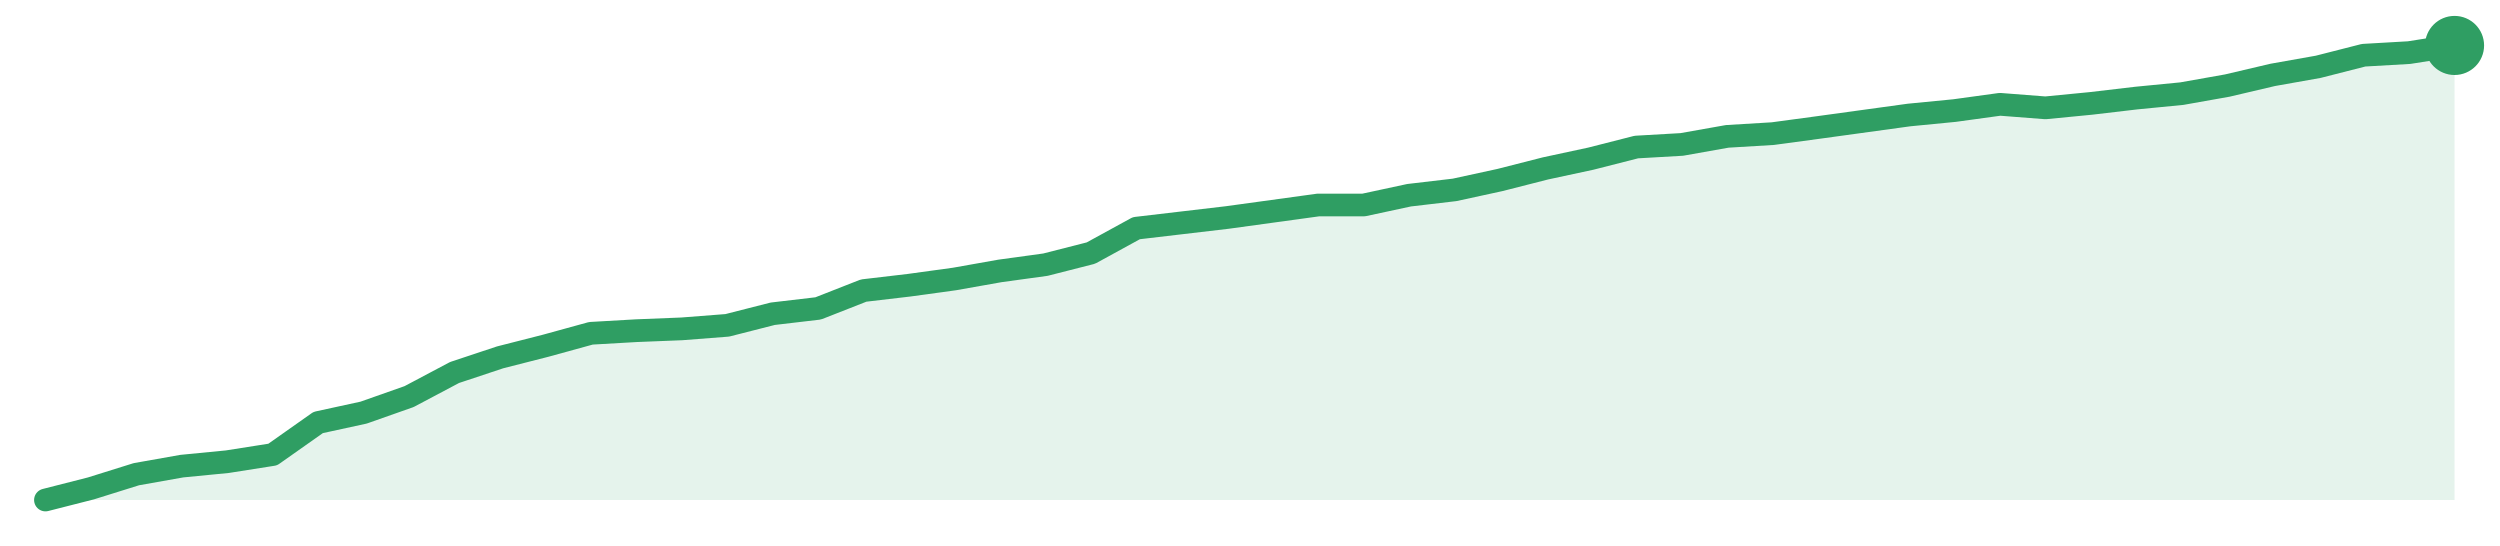
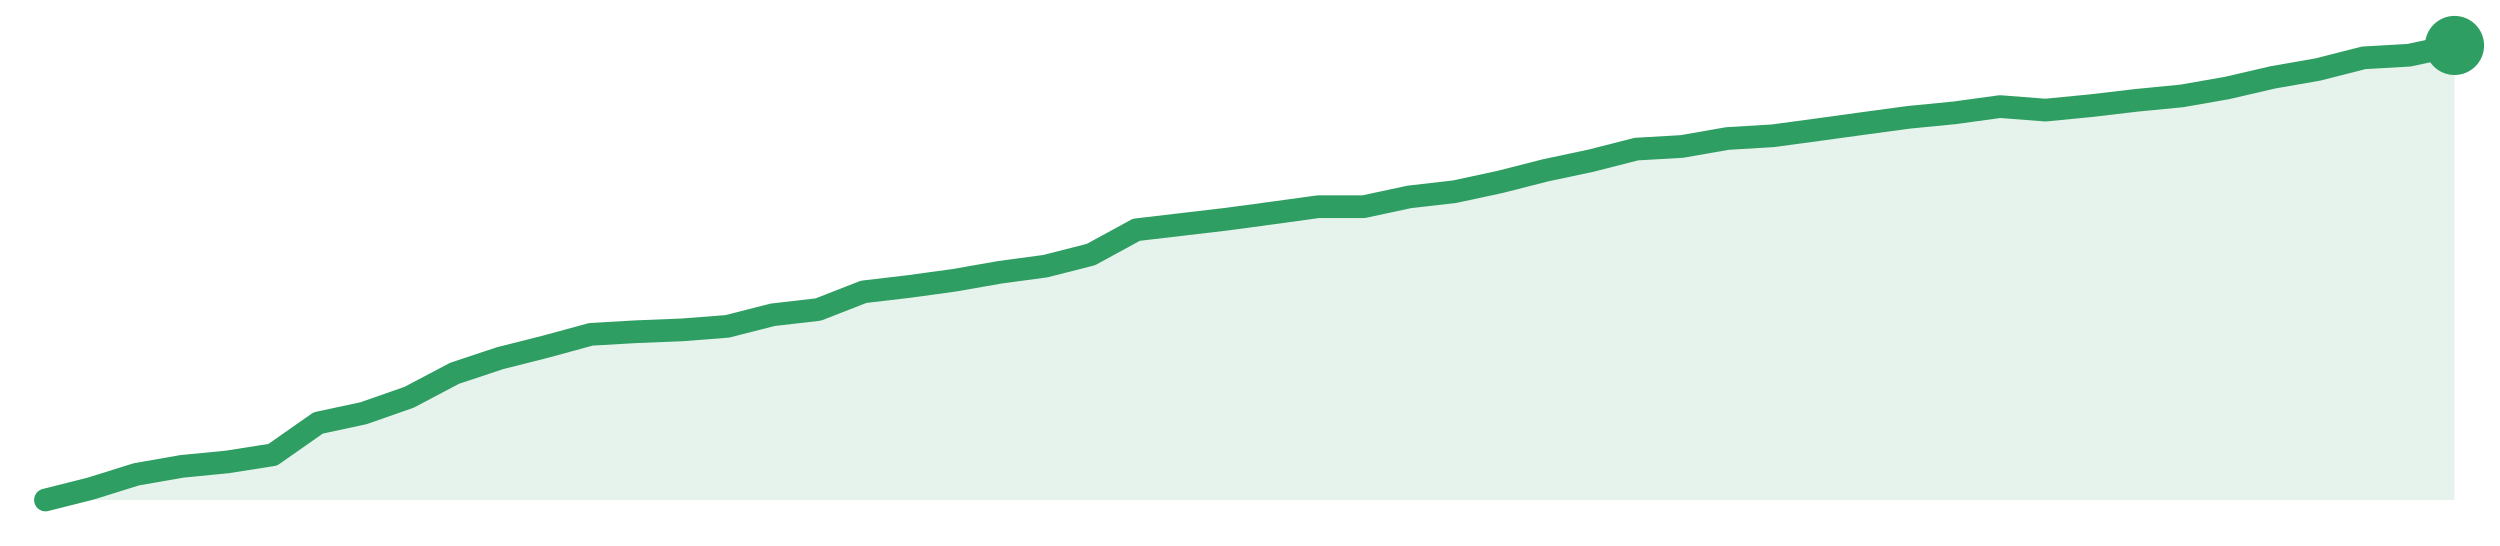
<svg xmlns="http://www.w3.org/2000/svg" width="220" height="48" viewBox="0 0 220 48" role="img" aria-label="trend">
-   <path d="M4.0,44.0 L4.0,44.0 L8.0,42.98 L12.0,41.73 L16.0,41.02 L20.0,40.63 L24.0,40.0 L28.0,37.18 L32.0,36.31 L36.0,34.9 L40.0,32.78 L44.0,31.45 L48.0,30.43 L52.0,29.33 L56.0,29.1 L60.0,28.94 L64.0,28.63 L68.0,27.61 L72.0,27.14 L76.0,25.57 L80.0,25.1 L84.0,24.55 L88.0,23.84 L92.0,23.29 L96.0,22.27 L100.0,20.08 L104.0,19.61 L108.0,19.14 L112.0,18.59 L116.0,18.04 L120.0,18.04 L124.0,17.18 L128.0,16.71 L132.0,15.84 L136.0,14.82 L140.0,13.96 L144.0,12.94 L148.0,12.71 L152.0,12.0 L156.0,11.76 L160.0,11.22 L164.0,10.67 L168.0,10.12 L172.0,9.73 L176.0,9.18 L180.0,9.49 L184.0,9.1 L188.0,8.63 L192.0,8.24 L196.0,7.53 L200.0,6.59 L204.0,5.88 L208.0,4.86 L212.0,4.63 L216.0,4.0 L216.0,44.0 Z" fill="#2f9e631f" />
-   <path d="M4.0,44.0 L8.0,42.98 L12.0,41.73 L16.0,41.02 L20.0,40.63 L24.0,40.0 L28.0,37.18 L32.0,36.31 L36.0,34.9 L40.0,32.78 L44.0,31.45 L48.0,30.43 L52.0,29.33 L56.0,29.1 L60.0,28.94 L64.0,28.63 L68.0,27.61 L72.0,27.14 L76.0,25.57 L80.0,25.1 L84.0,24.55 L88.0,23.84 L92.0,23.29 L96.0,22.27 L100.0,20.08 L104.0,19.61 L108.0,19.14 L112.0,18.59 L116.0,18.04 L120.0,18.04 L124.0,17.18 L128.0,16.71 L132.0,15.84 L136.0,14.82 L140.0,13.96 L144.0,12.94 L148.0,12.71 L152.0,12.0 L156.0,11.76 L160.0,11.22 L164.0,10.67 L168.0,10.12 L172.0,9.73 L176.0,9.18 L180.0,9.49 L184.0,9.1 L188.0,8.63 L192.0,8.24 L196.0,7.53 L200.0,6.59 L204.0,5.88 L208.0,4.86 L212.0,4.63 L216.0,4.0" fill="none" stroke="#2f9e63" stroke-width="2" stroke-linejoin="round" stroke-linecap="round" />
+   <path d="M4.0,44.0 L4.0,44.0 L8.0,42.99 L12.0,41.74 L16.0,41.04 L20.0,40.65 L24.0,40.02 L28.0,37.22 L32.0,36.36 L36.0,34.96 L40.0,32.85 L44.0,31.52 L48.0,30.51 L52.0,29.42 L56.0,29.19 L60.0,29.03 L64.0,28.72 L68.0,27.7 L72.0,27.24 L76.0,25.68 L80.0,25.21 L84.0,24.66 L88.0,23.96 L92.0,23.42 L96.0,22.4 L100.0,20.22 L104.0,19.75 L108.0,19.28 L112.0,18.74 L116.0,18.19 L120.0,18.19 L124.0,17.33 L128.0,16.87 L132.0,16.01 L136.0,14.99 L140.0,14.14 L144.0,13.12 L148.0,12.89 L152.0,12.19 L156.0,11.95 L160.0,11.41 L164.0,10.86 L168.0,10.32 L172.0,9.93 L176.0,9.38 L180.0,9.69 L184.0,9.3 L188.0,8.83 L192.0,8.44 L196.0,7.74 L200.0,6.81 L204.0,6.11 L208.0,5.09 L212.0,4.86 L216.0,4.0 L216.0,44.0 Z" fill="#2f9e631f" />
+   <path d="M4.0,44.0 L8.0,42.99 L12.0,41.74 L16.0,41.04 L20.0,40.65 L24.0,40.02 L28.0,37.22 L32.0,36.36 L36.0,34.96 L40.0,32.85 L44.0,31.52 L48.0,30.51 L52.0,29.42 L56.0,29.19 L60.0,29.03 L64.0,28.72 L68.0,27.7 L72.0,27.24 L76.0,25.68 L80.0,25.21 L84.0,24.66 L88.0,23.96 L92.0,23.42 L96.0,22.4 L100.0,20.22 L104.0,19.75 L108.0,19.28 L112.0,18.74 L116.0,18.19 L120.0,18.19 L124.0,17.33 L128.0,16.87 L132.0,16.01 L136.0,14.99 L140.0,14.14 L144.0,13.12 L148.0,12.89 L152.0,12.19 L156.0,11.95 L160.0,11.41 L164.0,10.86 L168.0,10.32 L172.0,9.93 L176.0,9.38 L180.0,9.69 L184.0,9.3 L188.0,8.83 L192.0,8.44 L196.0,7.74 L200.0,6.81 L204.0,6.11 L208.0,5.09 L212.0,4.86 L216.0,4.0" fill="none" stroke="#2f9e63" stroke-width="2" stroke-linejoin="round" stroke-linecap="round" />
  <circle cx="216.0" cy="4.0" r="2.6" fill="#2f9e63" />
</svg>
